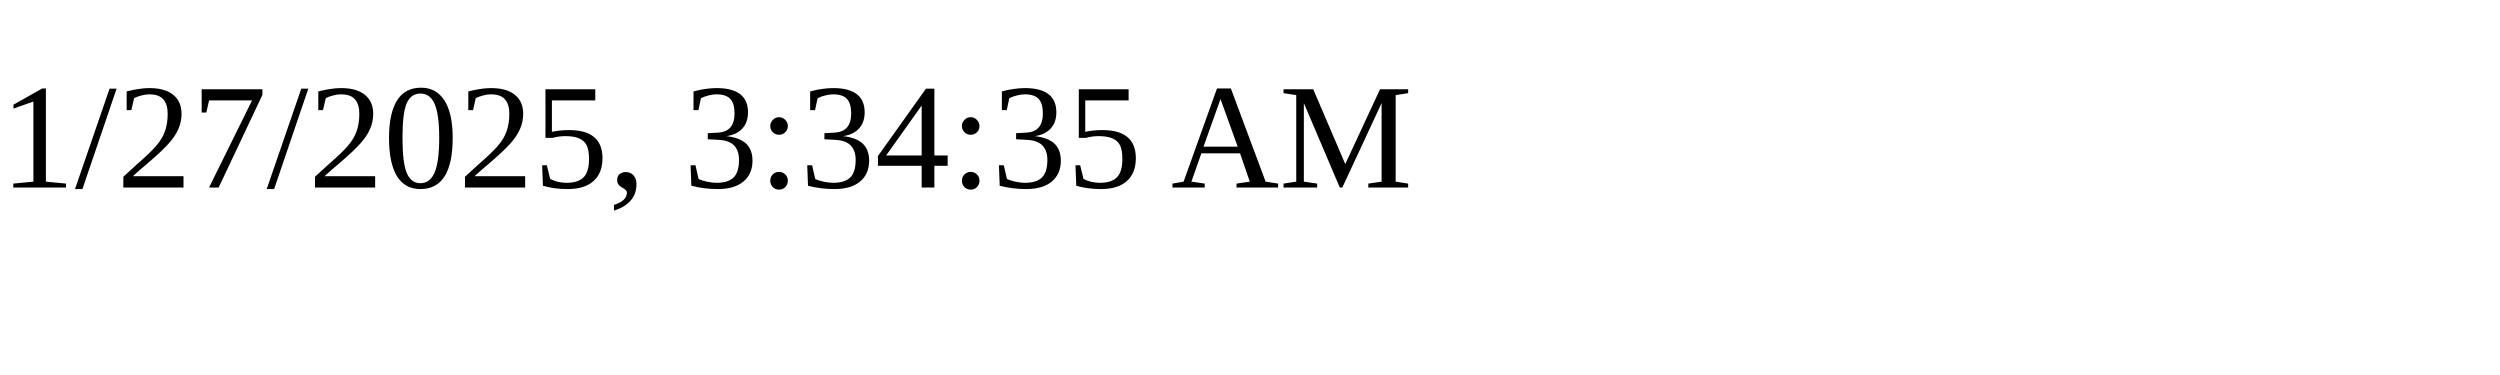
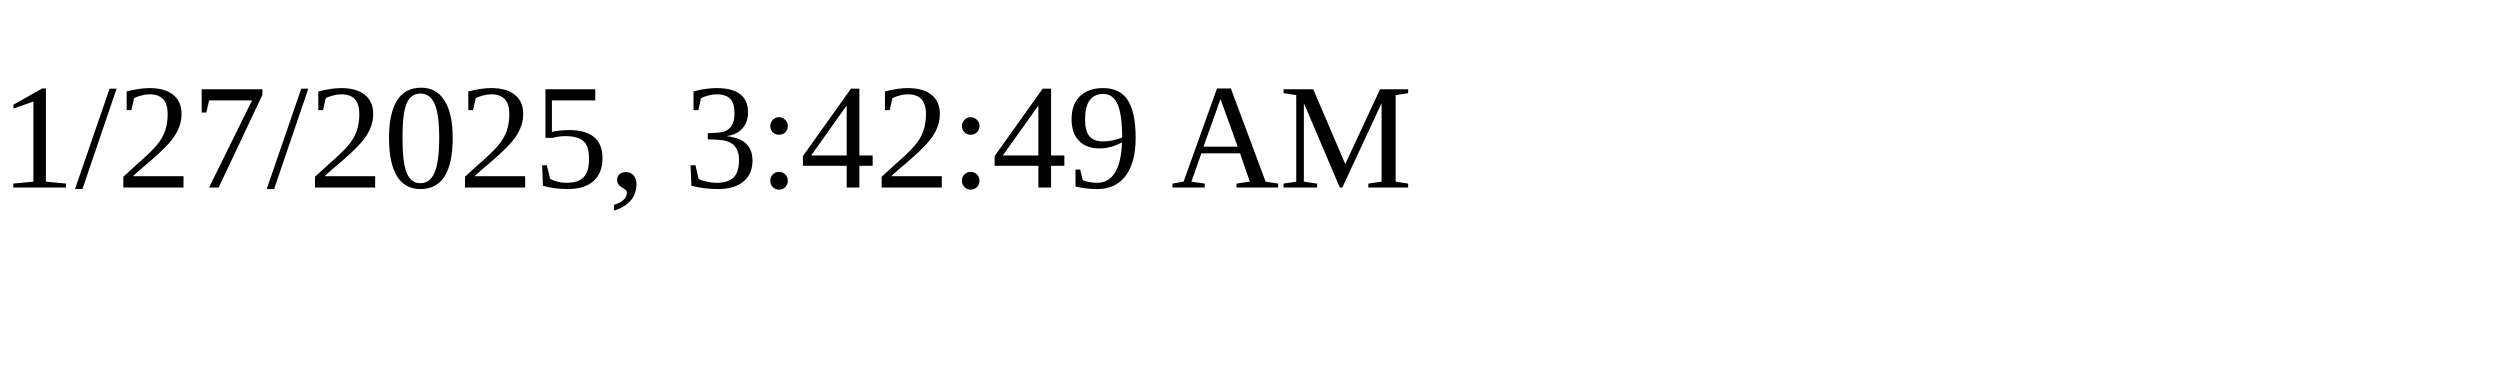
<svg xmlns="http://www.w3.org/2000/svg" height="30" width="200">
-   <text x="0" y="15">1/27/2025, 3:34:35 AM</text>
+   <text x="0" y="15">1/27/2025, 3:42:49 AM</text>
</svg>
